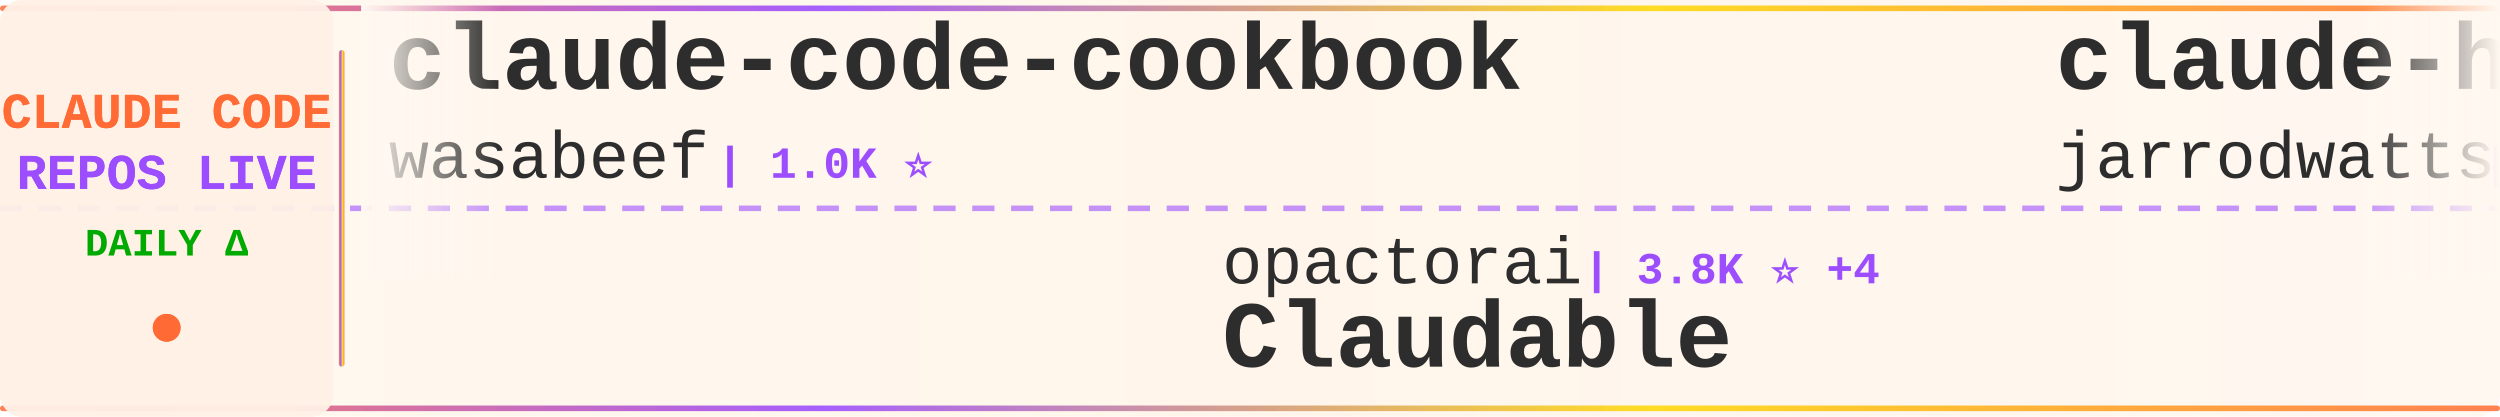
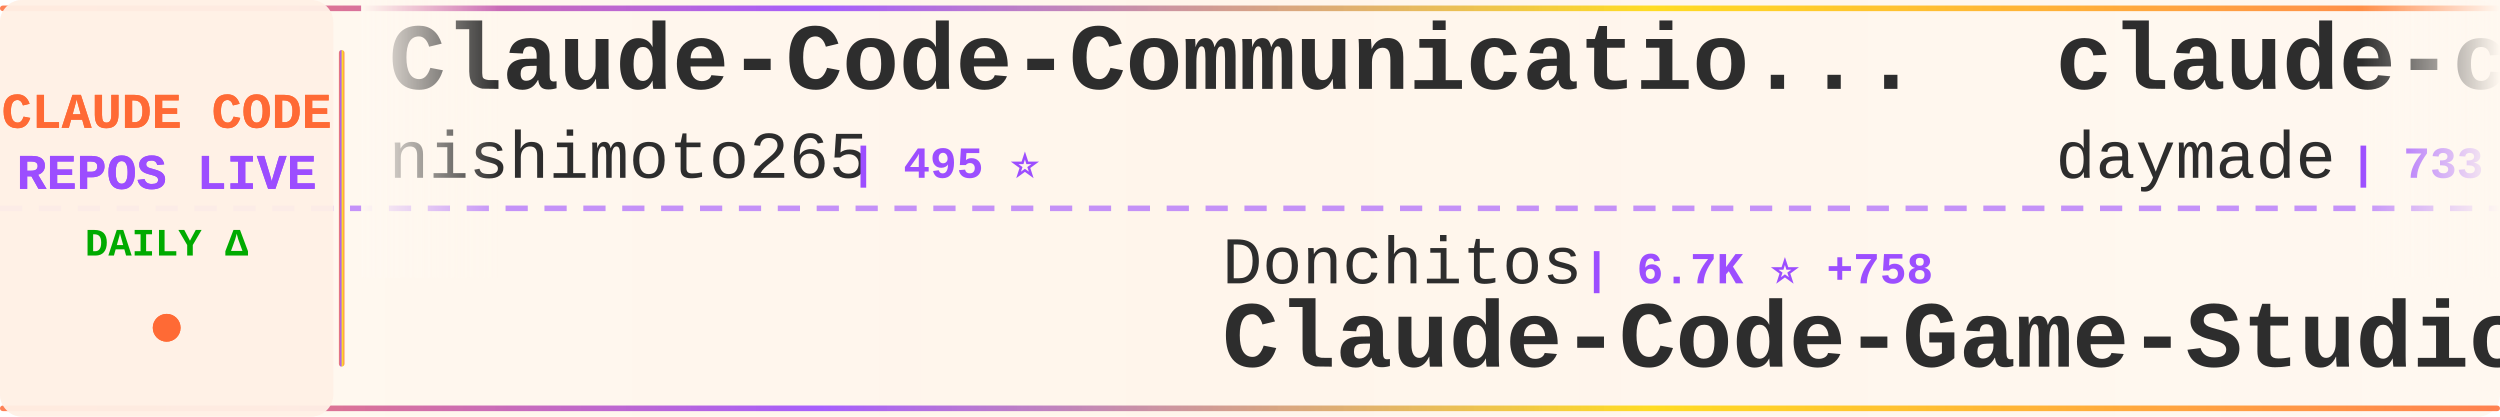
<svg xmlns="http://www.w3.org/2000/svg" width="900" height="150">
  <defs>
    <linearGradient id="tickerBg" x1="0%" y1="0%" x2="100%" y2="0%">
      <stop offset="0%" style="stop-color:#fff8f0;stop-opacity:0.98" />
      <stop offset="50%" style="stop-color:#fff5eb;stop-opacity:1" />
      <stop offset="100%" style="stop-color:#fff8f0;stop-opacity:0.98" />
    </linearGradient>
    <linearGradient id="borderGrad" x1="0%" y1="0%" x2="100%" y2="0%">
      <stop offset="0%" style="stop-color:#FF6B35;stop-opacity:0.85">
        <animate attributeName="stop-opacity" values="0.85;1;0.85" dur="2s" repeatCount="indefinite" />
      </stop>
      <stop offset="33%" style="stop-color:#9C4EFF;stop-opacity:0.9">
        <animate attributeName="stop-opacity" values="0.9;1;0.9" dur="2.2s" repeatCount="indefinite" />
      </stop>
      <stop offset="66%" style="stop-color:#FFD700;stop-opacity:0.85">
        <animate attributeName="stop-opacity" values="0.85;1;0.85" dur="1.8s" repeatCount="indefinite" />
      </stop>
      <stop offset="100%" style="stop-color:#FF6B35;stop-opacity:0.85">
        <animate attributeName="stop-opacity" values="0.85;1;0.85" dur="2s" repeatCount="indefinite" />
      </stop>
    </linearGradient>
    <filter id="textGlow">
      <feGaussianBlur stdDeviation="0.15" result="coloredBlur" />
      <feMerge>
        <feMergeNode in="coloredBlur" />
        <feMergeNode in="SourceGraphic" />
      </feMerge>
    </filter>
    <filter id="metricGlow">
      <feGaussianBlur stdDeviation="0.2" result="coloredBlur" />
      <feMerge>
        <feMergeNode in="coloredBlur" />
        <feMergeNode in="SourceGraphic" />
      </feMerge>
    </filter>
    <linearGradient id="leftFade" x1="0%" y1="0%" x2="100%" y2="0%">
      <stop offset="0%" style="stop-color:#fff8f0;stop-opacity:1" />
      <stop offset="100%" style="stop-color:#fff8f0;stop-opacity:0" />
    </linearGradient>
    <linearGradient id="rightFade" x1="0%" y1="0%" x2="100%" y2="0%">
      <stop offset="0%" style="stop-color:#fff8f0;stop-opacity:0" />
      <stop offset="100%" style="stop-color:#fff8f0;stop-opacity:1" />
    </linearGradient>
  </defs>
  <rect width="900" height="150" fill="url(#tickerBg)" rx="8" />
  <rect x="0" y="2" width="900" height="2" fill="url(#borderGrad)" rx="1" />
  <rect x="0" y="146" width="900" height="2" fill="url(#borderGrad)" rx="1" />
  <line x1="0" y1="75" x2="900" y2="75" stroke="#9C4EFF" stroke-width="2" stroke-dasharray="8 6" opacity="0.6" />
  <rect x="0" y="0" width="120" height="150" fill="#fff0e6" opacity="0.95" rx="8" />
  <text x="60" y="46" font-family="'Courier New', monospace" font-size="18" font-weight="bold" fill="#FF6B35" text-anchor="middle" filter="url(#textGlow)">
    CLAUDE CODE
  </text>
  <text x="60" y="68" font-family="'Courier New', monospace" font-size="18" font-weight="bold" fill="#9C4EFF" text-anchor="middle" filter="url(#textGlow)">
    REPOS LIVE
  </text>
  <text x="60" y="92" font-family="'Courier New', monospace" font-size="14" font-weight="bold" fill="#00aa00" text-anchor="middle">
    DAILY Δ
  </text>
  <circle cx="60" cy="118" r="5" fill="#FF6B35" filter="url(#metricGlow)">
    <animate attributeName="r" values="4;6;4" dur="1.5s" repeatCount="indefinite" />
    <animate attributeName="opacity" values="0.6;1;0.6" dur="1.5s" repeatCount="indefinite" />
  </circle>
  <rect x="122" y="18" width="2" height="114" fill="url(#borderGrad)" rx="1" />
  <clipPath id="tickerClip">
    <rect x="130" y="0" width="770" height="150" />
  </clipPath>
  <g clip-path="url(#tickerClip)">
    <g id="tickerItems">
      <animateTransform attributeName="transform" attributeType="XML" type="translate" from="0 0" to="-3000 0" dur="54s" repeatCount="indefinite" />
      <g transform="translate(0, 0)">
-         <text x="140" y="32" font-family="'Courier New', monospace" font-size="34" font-weight="bold" fill="#2d2d2d">claude-code-cookbook</text>
-         <text x="140" y="64" font-family="'Courier New', monospace" font-size="24" font-weight="normal" fill="#2d2d2d" opacity="1.0">wasabeef</text>
-         <text x="258" y="64" font-family="'Courier New', monospace" font-size="16" font-weight="bold" fill="#9C4EFF"> | 1.0K ⭐</text>
+         <text x="140" y="32" font-family="'Courier New', monospace" font-size="34" font-weight="bold" fill="#2d2d2d">Claude-Code-Communicatio...</text>
+         <text x="140" y="64" font-family="'Courier New', monospace" font-size="24" font-weight="normal" fill="#2d2d2d" opacity="1.0">nishimoto265</text>
+         <text x="306" y="64" font-family="'Courier New', monospace" font-size="16" font-weight="bold" fill="#9C4EFF"> | 495 ⭐</text>
      </g>
      <g transform="translate(300, 0)">
-         <text x="140" y="102" font-family="'Courier New', monospace" font-size="24" font-weight="normal" fill="#2d2d2d" opacity="1.0">opactorai</text>
-         <text x="270" y="102" font-family="'Courier New', monospace" font-size="16" font-weight="bold" fill="#9C4EFF"> | 3.8K ⭐ +4</text>
-         <text x="140" y="132" font-family="'Courier New', monospace" font-size="34" font-weight="bold" fill="#2d2d2d">Claudable</text>
+         <text x="140" y="102" font-family="'Courier New', monospace" font-size="24" font-weight="normal" fill="#2d2d2d" opacity="1.0">Donchitos</text>
+         <text x="270" y="102" font-family="'Courier New', monospace" font-size="16" font-weight="bold" fill="#9C4EFF"> | 6.7K ⭐ +758</text>
+         <text x="140" y="132" font-family="'Courier New', monospace" font-size="34" font-weight="bold" fill="#2d2d2d">Claude-Code-Game-Studios</text>
      </g>
      <g transform="translate(600, 0)">
-         <text x="140" y="32" font-family="'Courier New', monospace" font-size="34" font-weight="bold" fill="#2d2d2d">claude-hud</text>
-         <text x="140" y="64" font-family="'Courier New', monospace" font-size="24" font-weight="normal" fill="#2d2d2d" opacity="1.0">jarrodwatts</text>
-         <text x="294" y="64" font-family="'Courier New', monospace" font-size="16" font-weight="bold" fill="#9C4EFF"> | 14.1K ⭐ +546</text>
+         <text x="140" y="32" font-family="'Courier New', monospace" font-size="34" font-weight="bold" fill="#2d2d2d">claude-code-skills</text>
+         <text x="140" y="64" font-family="'Courier New', monospace" font-size="24" font-weight="normal" fill="#2d2d2d" opacity="1.0">daymade</text>
+         <text x="246" y="64" font-family="'Courier New', monospace" font-size="16" font-weight="bold" fill="#9C4EFF"> | 733 ⭐ +5</text>
      </g>
      <g transform="translate(900, 0)">
-         <text x="140" y="102" font-family="'Courier New', monospace" font-size="24" font-weight="normal" fill="#2d2d2d" opacity="1.0">wanshuiyin</text>
-         <text x="282" y="102" font-family="'Courier New', monospace" font-size="16" font-weight="bold" fill="#9C4EFF"> | 4.4K ⭐ +170</text>
-         <text x="140" y="132" font-family="'Courier New', monospace" font-size="34" font-weight="bold" fill="#2d2d2d">Auto-claude-code-researc...</text>
+         <text x="140" y="102" font-family="'Courier New', monospace" font-size="24" font-weight="normal" fill="#2d2d2d" opacity="1.0">ChrisWiles</text>
+         <text x="282" y="102" font-family="'Courier New', monospace" font-size="16" font-weight="bold" fill="#9C4EFF"> | 5.6K ⭐ +11</text>
+         <text x="140" y="132" font-family="'Courier New', monospace" font-size="34" font-weight="bold" fill="#2d2d2d">claude-code-showcase</text>
      </g>
      <g transform="translate(1200, 0)">
-         <text x="140" y="32" font-family="'Courier New', monospace" font-size="34" font-weight="bold" fill="#2d2d2d">claude-code</text>
+         <text x="140" y="32" font-family="'Courier New', monospace" font-size="34" font-weight="bold" fill="#2d2d2d">claude-code-security-rev...</text>
        <text x="140" y="64" font-family="'Courier New', monospace" font-size="24" font-weight="normal" fill="#2d2d2d" opacity="1.0">anthropics</text>
-         <text x="282" y="64" font-family="'Courier New', monospace" font-size="16" font-weight="bold" fill="#9C4EFF"> | 83.5K ⭐ +448</text>
+         <text x="282" y="64" font-family="'Courier New', monospace" font-size="16" font-weight="bold" fill="#9C4EFF"> | 4.0K ⭐ +16</text>
      </g>
      <g transform="translate(1500, 0)">
+         <text x="140" y="102" font-family="'Courier New', monospace" font-size="24" font-weight="normal" fill="#2d2d2d" opacity="1.0">catlog22</text>
+         <text x="258" y="102" font-family="'Courier New', monospace" font-size="16" font-weight="bold" fill="#9C4EFF"> | 1.6K ⭐ +9</text>
+         <text x="140" y="132" font-family="'Courier New', monospace" font-size="34" font-weight="bold" fill="#2d2d2d">Claude-Code-Workflow</text>
+       </g>
+       <g transform="translate(1800, 0)">
+         <text x="140" y="32" font-family="'Courier New', monospace" font-size="34" font-weight="bold" fill="#2d2d2d">happy</text>
+         <text x="140" y="64" font-family="'Courier New', monospace" font-size="24" font-weight="normal" fill="#2d2d2d" opacity="1.0">slopus</text>
+         <text x="234" y="64" font-family="'Courier New', monospace" font-size="16" font-weight="bold" fill="#9C4EFF"> | 16.4K ⭐ +181</text>
+       </g>
+       <g transform="translate(2100, 0)">
+         <text x="140" y="102" font-family="'Courier New', monospace" font-size="24" font-weight="normal" fill="#2d2d2d" opacity="1.0">Maciek-roboblog</text>
+         <text x="342" y="102" font-family="'Courier New', monospace" font-size="16" font-weight="bold" fill="#9C4EFF"> | 7.2K ⭐ +19</text>
+         <text x="140" y="132" font-family="'Courier New', monospace" font-size="34" font-weight="bold" fill="#2d2d2d">Claude-Code-Usage-Monito...</text>
+       </g>
+       <g transform="translate(2400, 0)">
+         <text x="140" y="32" font-family="'Courier New', monospace" font-size="34" font-weight="bold" fill="#2d2d2d">claude-code</text>
+         <text x="140" y="64" font-family="'Courier New', monospace" font-size="24" font-weight="normal" fill="#2d2d2d" opacity="1.0">timothywarner-org</text>
+         <text x="366" y="64" font-family="'Courier New', monospace" font-size="16" font-weight="bold" fill="#9C4EFF"> | 204 ⭐</text>
+       </g>
+       <g transform="translate(2700, 0)">
        <text x="140" y="102" font-family="'Courier New', monospace" font-size="24" font-weight="normal" fill="#2d2d2d" opacity="1.0">eyaltoledano</text>
-         <text x="306" y="102" font-family="'Courier New', monospace" font-size="16" font-weight="bold" fill="#9C4EFF"> | 26.2K ⭐ +33</text>
+         <text x="306" y="102" font-family="'Courier New', monospace" font-size="16" font-weight="bold" fill="#9C4EFF"> | 26.2K ⭐ +29</text>
        <text x="140" y="132" font-family="'Courier New', monospace" font-size="34" font-weight="bold" fill="#2d2d2d">claude-task-master</text>
      </g>
-       <g transform="translate(1800, 0)">
-         <text x="140" y="32" font-family="'Courier New', monospace" font-size="34" font-weight="bold" fill="#2d2d2d">deer-flow</text>
-         <text x="140" y="64" font-family="'Courier New', monospace" font-size="24" font-weight="normal" fill="#2d2d2d" opacity="1.0">bytedance</text>
-         <text x="270" y="64" font-family="'Courier New', monospace" font-size="16" font-weight="bold" fill="#9C4EFF"> | 49.7K ⭐ +2.1K</text>
-       </g>
-       <g transform="translate(2100, 0)">
-         <text x="140" y="102" font-family="'Courier New', monospace" font-size="24" font-weight="normal" fill="#2d2d2d" opacity="1.0">disler</text>
-         <text x="234" y="102" font-family="'Courier New', monospace" font-size="16" font-weight="bold" fill="#9C4EFF"> | 3.4K ⭐ +4</text>
-         <text x="140" y="132" font-family="'Courier New', monospace" font-size="34" font-weight="bold" fill="#2d2d2d">claude-code-hooks-master...</text>
-       </g>
-       <g transform="translate(2400, 0)">
-         <text x="140" y="32" font-family="'Courier New', monospace" font-size="34" font-weight="bold" fill="#2d2d2d">claude-code-viewer</text>
-         <text x="140" y="64" font-family="'Courier New', monospace" font-size="24" font-weight="normal" fill="#2d2d2d" opacity="1.0">d-kimuson</text>
-         <text x="270" y="64" font-family="'Courier New', monospace" font-size="16" font-weight="bold" fill="#9C4EFF"> | 1.0K ⭐</text>
-       </g>
-       <g transform="translate(2700, 0)">
-         <text x="140" y="102" font-family="'Courier New', monospace" font-size="24" font-weight="normal" fill="#2d2d2d" opacity="1.0">severity1</text>
-         <text x="270" y="102" font-family="'Courier New', monospace" font-size="16" font-weight="bold" fill="#9C4EFF"> | 1.3K ⭐ +1</text>
-         <text x="140" y="132" font-family="'Courier New', monospace" font-size="34" font-weight="bold" fill="#2d2d2d">claude-code-prompt-impro...</text>
-       </g>
      <g transform="translate(3000, 0)">
-         <text x="140" y="32" font-family="'Courier New', monospace" font-size="34" font-weight="bold" fill="#2d2d2d">claude-code-cookbook</text>
-         <text x="140" y="64" font-family="'Courier New', monospace" font-size="24" font-weight="normal" fill="#2d2d2d" opacity="1.0">wasabeef</text>
-         <text x="258" y="64" font-family="'Courier New', monospace" font-size="16" font-weight="bold" fill="#9C4EFF"> | 1.0K ⭐</text>
+         <text x="140" y="32" font-family="'Courier New', monospace" font-size="34" font-weight="bold" fill="#2d2d2d">Claude-Code-Communicatio...</text>
+         <text x="140" y="64" font-family="'Courier New', monospace" font-size="24" font-weight="normal" fill="#2d2d2d" opacity="1.0">nishimoto265</text>
+         <text x="306" y="64" font-family="'Courier New', monospace" font-size="16" font-weight="bold" fill="#9C4EFF"> | 495 ⭐</text>
      </g>
      <g transform="translate(3300, 0)">
-         <text x="140" y="102" font-family="'Courier New', monospace" font-size="24" font-weight="normal" fill="#2d2d2d" opacity="1.0">opactorai</text>
-         <text x="270" y="102" font-family="'Courier New', monospace" font-size="16" font-weight="bold" fill="#9C4EFF"> | 3.8K ⭐ +4</text>
-         <text x="140" y="132" font-family="'Courier New', monospace" font-size="34" font-weight="bold" fill="#2d2d2d">Claudable</text>
+         <text x="140" y="102" font-family="'Courier New', monospace" font-size="24" font-weight="normal" fill="#2d2d2d" opacity="1.0">Donchitos</text>
+         <text x="270" y="102" font-family="'Courier New', monospace" font-size="16" font-weight="bold" fill="#9C4EFF"> | 6.7K ⭐ +758</text>
+         <text x="140" y="132" font-family="'Courier New', monospace" font-size="34" font-weight="bold" fill="#2d2d2d">Claude-Code-Game-Studios</text>
      </g>
      <g transform="translate(3600, 0)">
-         <text x="140" y="32" font-family="'Courier New', monospace" font-size="34" font-weight="bold" fill="#2d2d2d">claude-hud</text>
-         <text x="140" y="64" font-family="'Courier New', monospace" font-size="24" font-weight="normal" fill="#2d2d2d" opacity="1.0">jarrodwatts</text>
-         <text x="294" y="64" font-family="'Courier New', monospace" font-size="16" font-weight="bold" fill="#9C4EFF"> | 14.1K ⭐ +546</text>
+         <text x="140" y="32" font-family="'Courier New', monospace" font-size="34" font-weight="bold" fill="#2d2d2d">claude-code-skills</text>
+         <text x="140" y="64" font-family="'Courier New', monospace" font-size="24" font-weight="normal" fill="#2d2d2d" opacity="1.0">daymade</text>
+         <text x="246" y="64" font-family="'Courier New', monospace" font-size="16" font-weight="bold" fill="#9C4EFF"> | 733 ⭐ +5</text>
      </g>
      <g transform="translate(3900, 0)">
-         <text x="140" y="102" font-family="'Courier New', monospace" font-size="24" font-weight="normal" fill="#2d2d2d" opacity="1.0">wanshuiyin</text>
-         <text x="282" y="102" font-family="'Courier New', monospace" font-size="16" font-weight="bold" fill="#9C4EFF"> | 4.4K ⭐ +170</text>
-         <text x="140" y="132" font-family="'Courier New', monospace" font-size="34" font-weight="bold" fill="#2d2d2d">Auto-claude-code-researc...</text>
+         <text x="140" y="102" font-family="'Courier New', monospace" font-size="24" font-weight="normal" fill="#2d2d2d" opacity="1.0">ChrisWiles</text>
+         <text x="282" y="102" font-family="'Courier New', monospace" font-size="16" font-weight="bold" fill="#9C4EFF"> | 5.6K ⭐ +11</text>
+         <text x="140" y="132" font-family="'Courier New', monospace" font-size="34" font-weight="bold" fill="#2d2d2d">claude-code-showcase</text>
      </g>
    </g>
  </g>
  <rect x="130" y="0" width="50" height="100" fill="url(#leftFade)" />
  <rect x="850" y="0" width="50" height="100" fill="url(#rightFade)" />
</svg>
